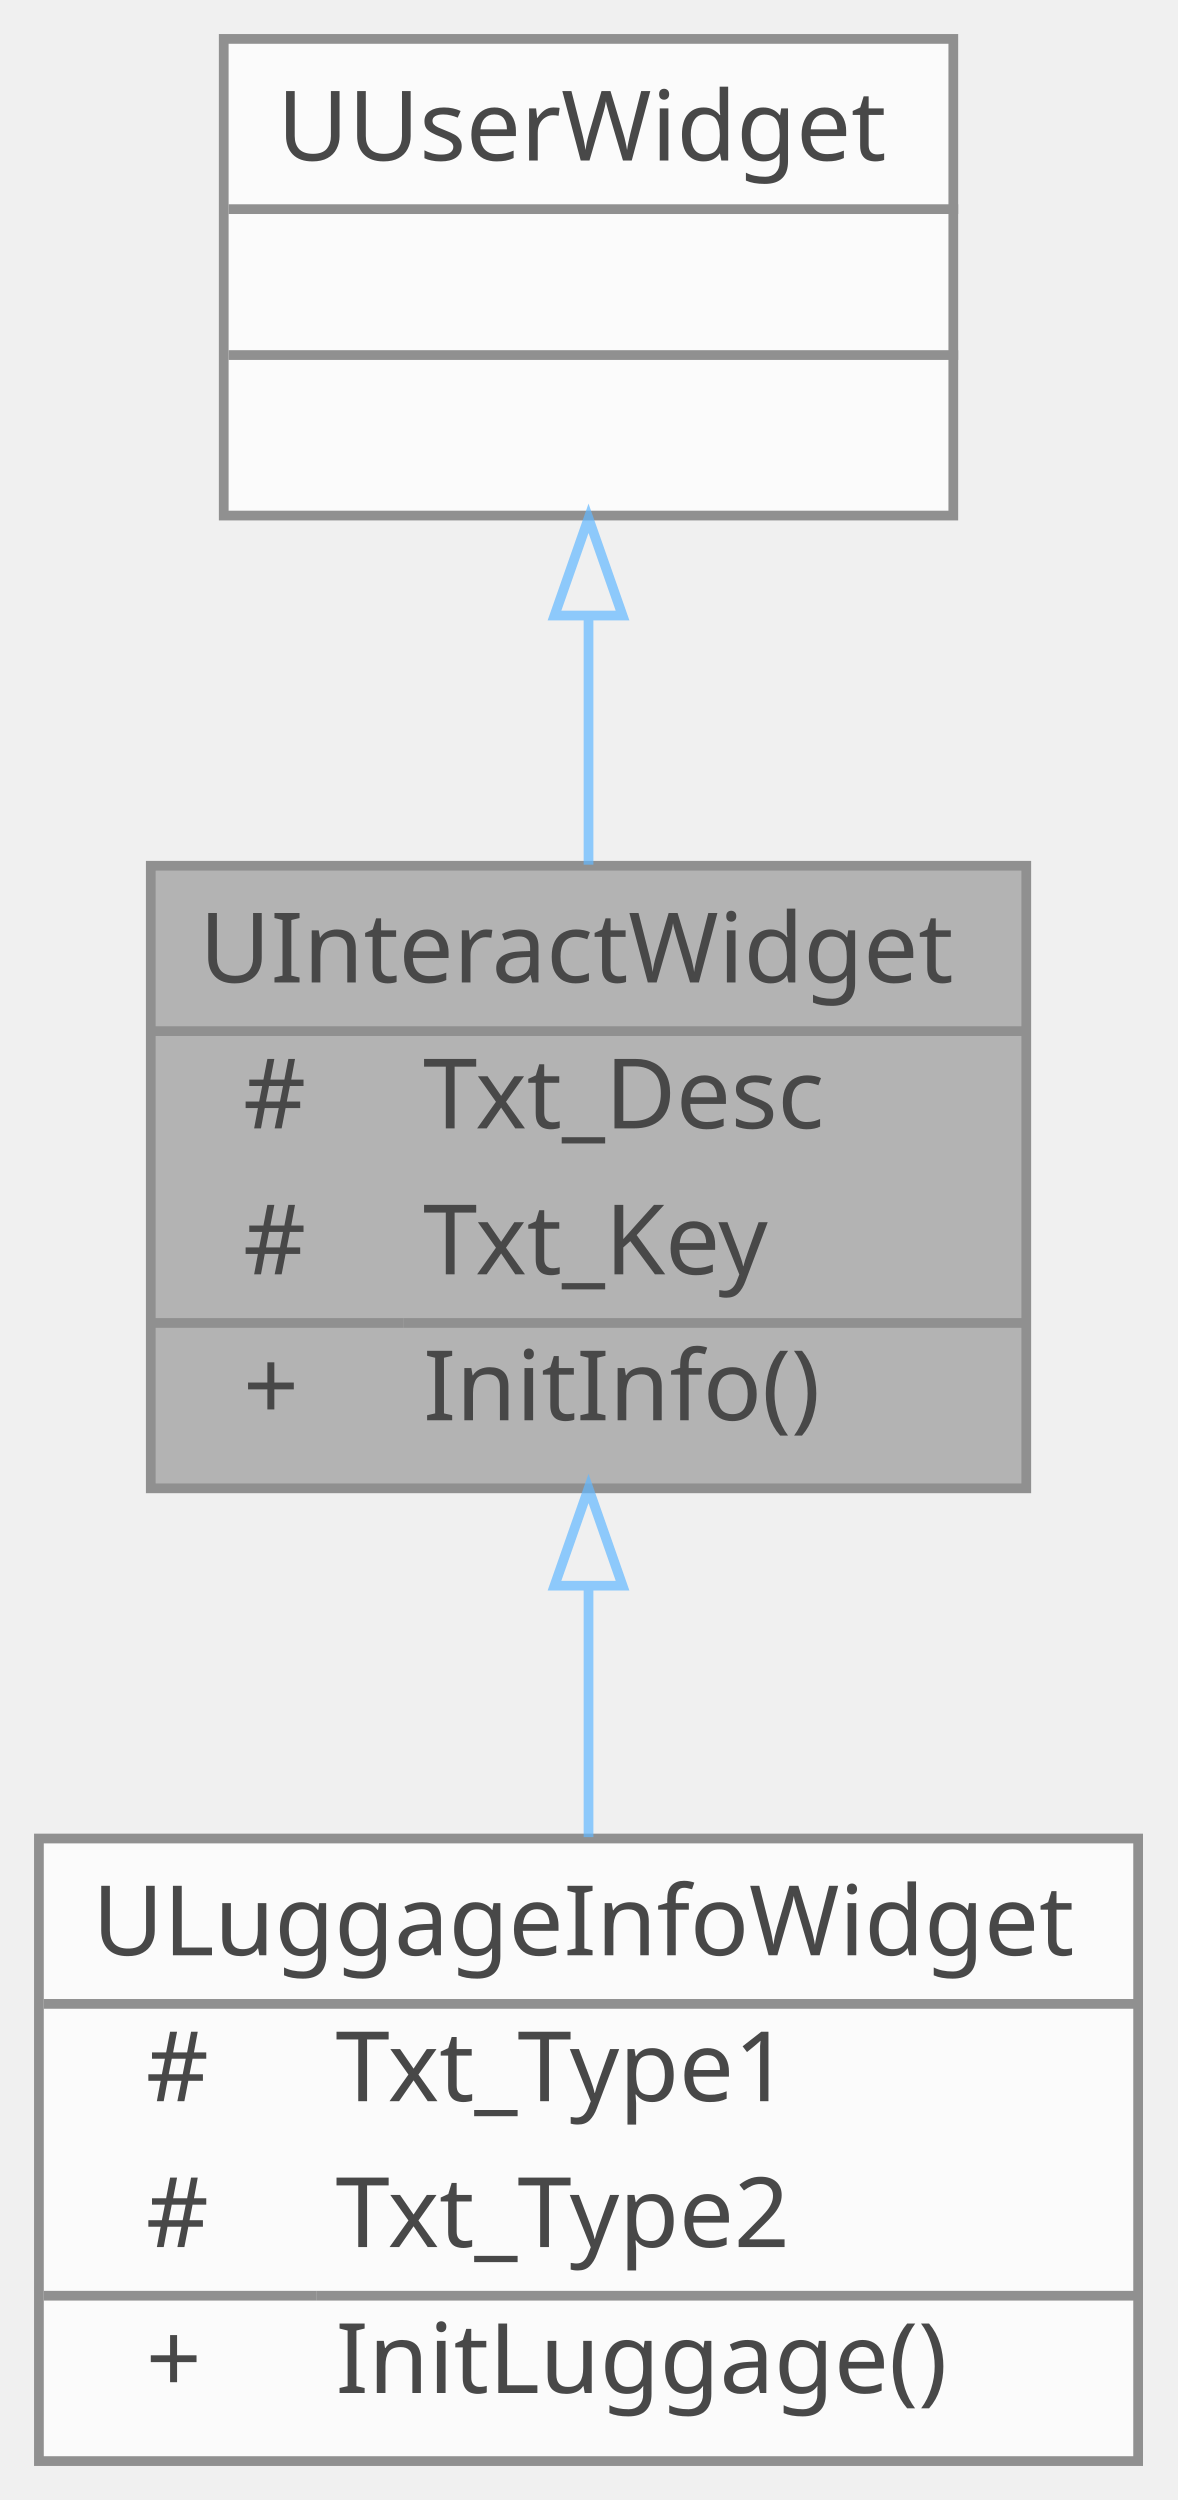
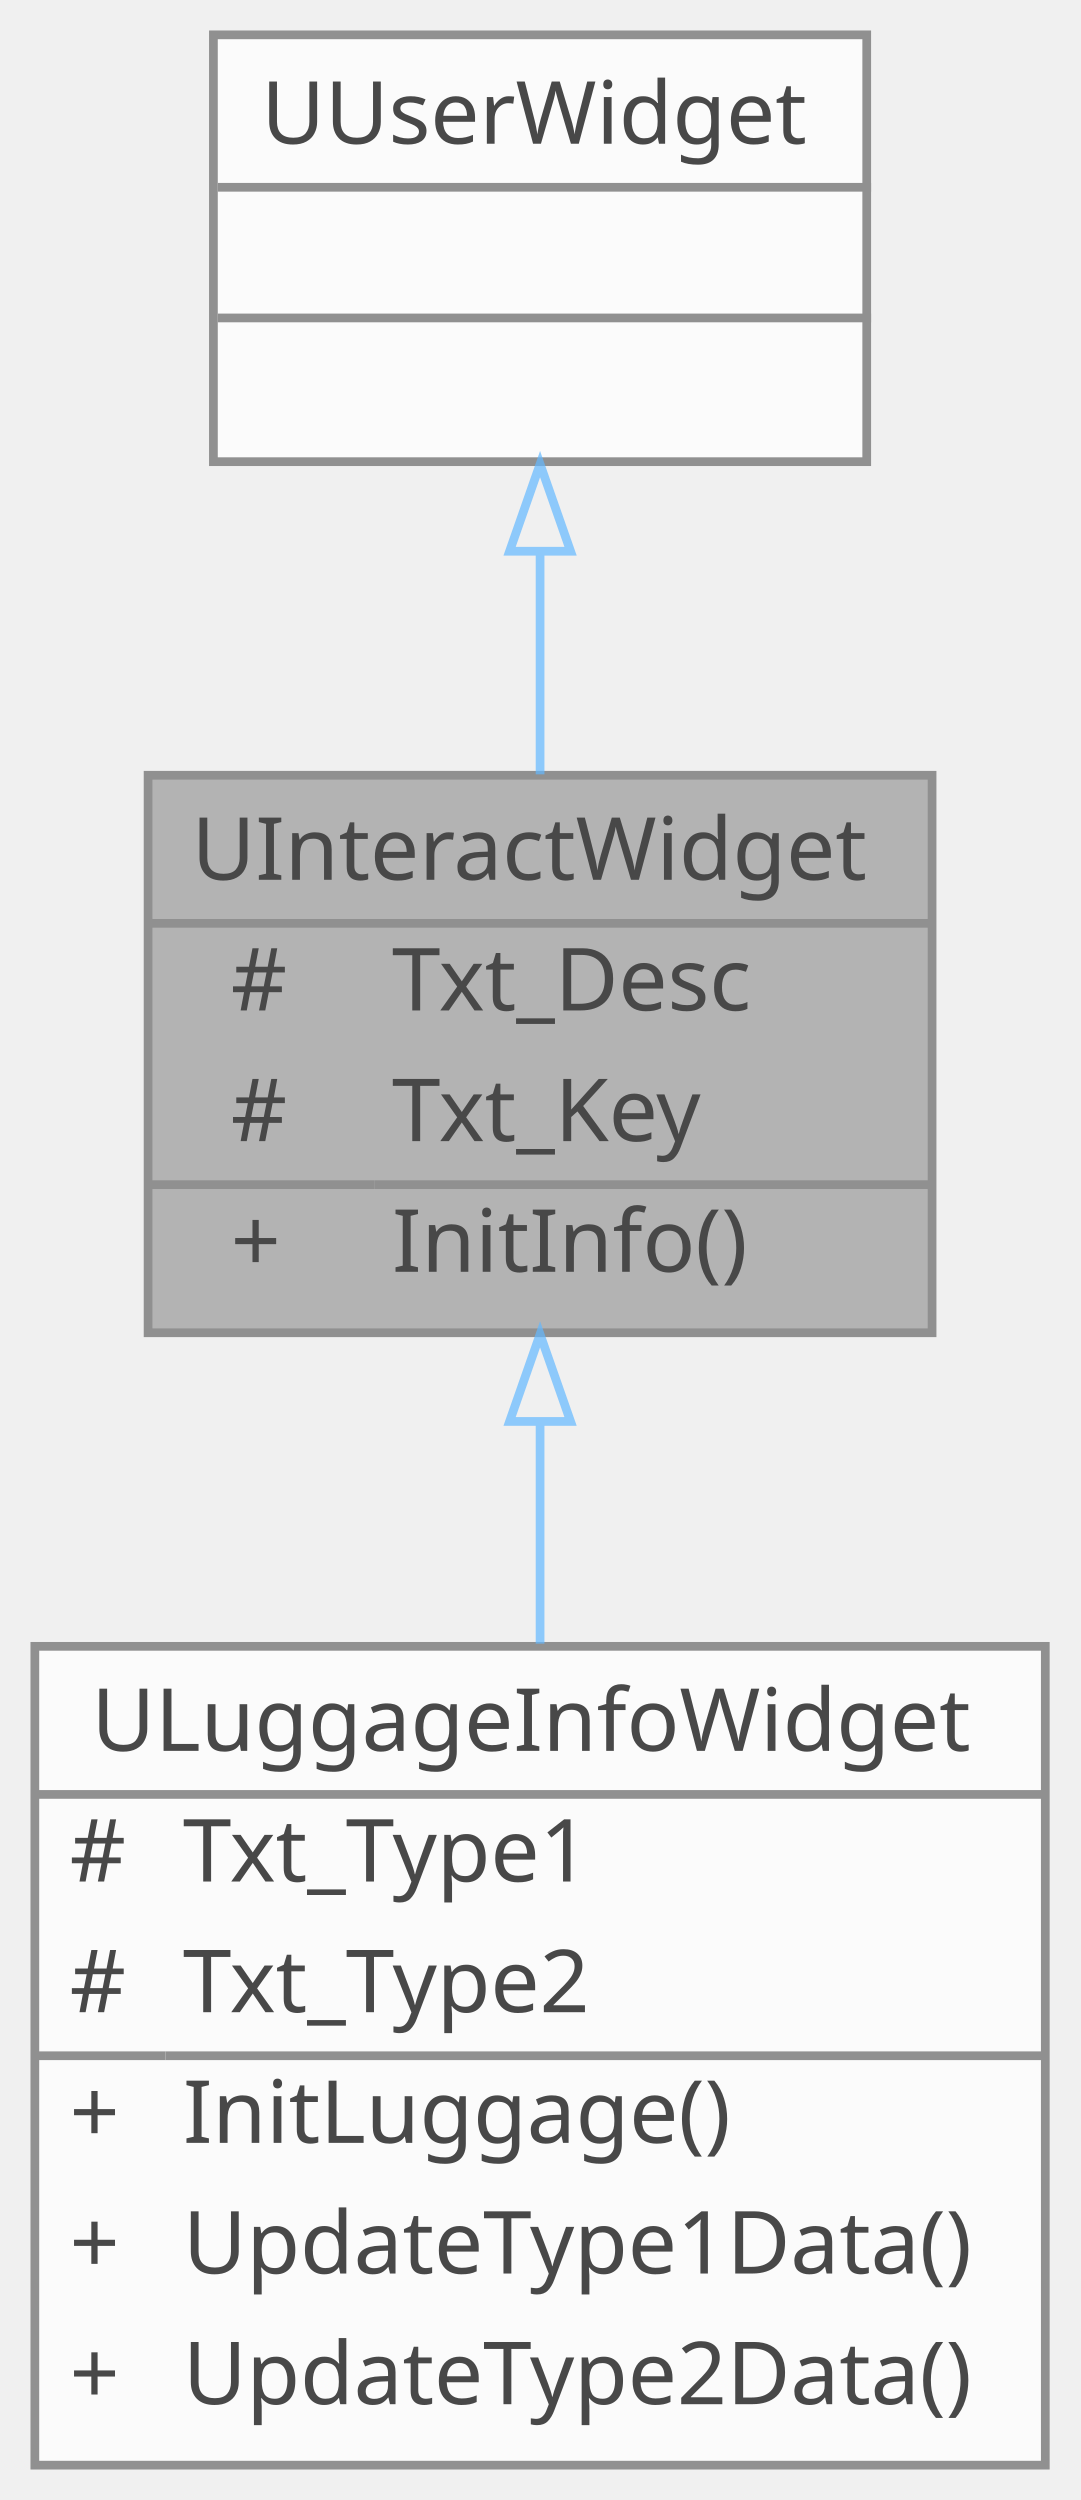
- <svg xmlns="http://www.w3.org/2000/svg" xmlns:xlink="http://www.w3.org/1999/xlink" width="121pt" height="257pt" viewBox="0.00 0.00 121.00 257.00">
+ <svg xmlns="http://www.w3.org/2000/svg" xmlns:xlink="http://www.w3.org/1999/xlink" width="124pt" height="287pt" viewBox="0.00 0.00 124.00 287.00">
  <svg id="main" version="1.1" xml:space="preserve">
    <style type="text/css">
.node, .edge {opacity: 0.7;}
.node.selected, .edge.selected {opacity: 1;}
.edge:hover path { stroke: red; }
.edge:hover polygon { stroke: red; fill: red; }
</style>
    <svg id="graph" class="graph">
-       <g id="graph0" class="graph" transform="scale(1 1) rotate(0) translate(4 253)">
+       <g id="graph0" class="graph" transform="scale(1 1) rotate(0) translate(4 283)">
        <g id="Node000001" class="node">
          <g id="a_Node000001">
            <a xlink:title=" ">
-               <polygon fill="#999999" stroke="transparent" points="101.5,-164 11.5,-164 11.5,-100 101.5,-100 101.5,-164" />
-               <text text-anchor="start" x="16.5" y="-152" font-family="Malgun Gothic" font-size="10.00">UInteractWidget</text>
-               <text text-anchor="start" x="21" y="-137" font-family="Malgun Gothic" font-size="10.00">#</text>
-               <text text-anchor="start" x="39.5" y="-137" font-family="Malgun Gothic" font-size="10.00">Txt_Desc</text>
-               <text text-anchor="start" x="21" y="-122" font-family="Malgun Gothic" font-size="10.00">#</text>
-               <text text-anchor="start" x="39.5" y="-122" font-family="Malgun Gothic" font-size="10.00">Txt_Key</text>
-               <text text-anchor="start" x="21" y="-107" font-family="Malgun Gothic" font-size="10.00">+</text>
-               <text text-anchor="start" x="39.5" y="-107" font-family="Malgun Gothic" font-size="10.00">InitInfo()</text>
-               <polygon fill="#666666" stroke="#666666" points="11.5,-147 11.5,-147 101.5,-147 101.5,-147 11.5,-147" />
-               <polygon fill="#666666" stroke="#666666" points="11.5,-117 11.5,-117 37.5,-117 37.5,-117 11.5,-117" />
-               <polygon fill="#666666" stroke="#666666" points="37.5,-117 37.5,-117 101.5,-117 101.5,-117 37.5,-117" />
-               <polygon fill="none" stroke="#666666" points="11.5,-100 11.5,-164 101.5,-164 101.5,-100 11.5,-100" />
+               <polygon fill="#999999" stroke="transparent" points="103,-194 13,-194 13,-130 103,-130 103,-194" />
+               <text text-anchor="start" x="18" y="-182" font-family="Malgun Gothic" font-size="10.00">UInteractWidget</text>
+               <text text-anchor="start" x="22.5" y="-167" font-family="Malgun Gothic" font-size="10.00">#</text>
+               <text text-anchor="start" x="41" y="-167" font-family="Malgun Gothic" font-size="10.00">Txt_Desc</text>
+               <text text-anchor="start" x="22.5" y="-152" font-family="Malgun Gothic" font-size="10.00">#</text>
+               <text text-anchor="start" x="41" y="-152" font-family="Malgun Gothic" font-size="10.00">Txt_Key</text>
+               <text text-anchor="start" x="22.5" y="-137" font-family="Malgun Gothic" font-size="10.00">+</text>
+               <text text-anchor="start" x="41" y="-137" font-family="Malgun Gothic" font-size="10.00">InitInfo()</text>
+               <polygon fill="#666666" stroke="#666666" points="13,-177 13,-177 103,-177 103,-177 13,-177" />
+               <polygon fill="#666666" stroke="#666666" points="13,-147 13,-147 39,-147 39,-147 13,-147" />
+               <polygon fill="#666666" stroke="#666666" points="39,-147 39,-147 103,-147 103,-147 39,-147" />
+               <polygon fill="none" stroke="#666666" points="13,-130 13,-194 103,-194 103,-130 13,-130" />
            </a>
          </g>
        </g>
        <g id="Node000003" class="node">
          <g id="a_Node000003">
            <a xlink:href="classULuggageInfoWidget.html" target="_top" xlink:title=" ">
-               <polygon fill="white" stroke="transparent" points="113,-64 0,-64 0,0 113,0 113,-64" />
-               <text text-anchor="start" x="5.5" y="-52" font-family="Malgun Gothic" font-size="10.00">ULuggageInfoWidget</text>
-               <text text-anchor="start" x="11" y="-37" font-family="Malgun Gothic" font-size="10.00">#</text>
-               <text text-anchor="start" x="30.5" y="-37" font-family="Malgun Gothic" font-size="10.00">Txt_Type1</text>
-               <text text-anchor="start" x="11" y="-22" font-family="Malgun Gothic" font-size="10.00">#</text>
-               <text text-anchor="start" x="30.5" y="-22" font-family="Malgun Gothic" font-size="10.00">Txt_Type2</text>
-               <text text-anchor="start" x="11" y="-7" font-family="Malgun Gothic" font-size="10.00">+</text>
-               <text text-anchor="start" x="30.5" y="-7" font-family="Malgun Gothic" font-size="10.00">InitLuggage()</text>
-               <polygon fill="#666666" stroke="#666666" points="0.5,-47 0.5,-47 113.5,-47 113.5,-47 0.5,-47" />
-               <polygon fill="#666666" stroke="#666666" points="0.5,-17 0.5,-17 28.5,-17 28.5,-17 0.5,-17" />
-               <polygon fill="#666666" stroke="#666666" points="28.5,-17 28.5,-17 113.5,-17 113.5,-17 28.5,-17" />
-               <polygon fill="none" stroke="#666666" points="0,0 0,-64 113,-64 113,0 0,0" />
+               <polygon fill="white" stroke="transparent" points="116,-94 0,-94 0,0 116,0 116,-94" />
+               <text text-anchor="start" x="6.5" y="-82" font-family="Malgun Gothic" font-size="10.00">ULuggageInfoWidget</text>
+               <text text-anchor="start" x="4" y="-67" font-family="Malgun Gothic" font-size="10.00">#</text>
+               <text text-anchor="start" x="17" y="-67" font-family="Malgun Gothic" font-size="10.00">Txt_Type1</text>
+               <text text-anchor="start" x="4" y="-52" font-family="Malgun Gothic" font-size="10.00">#</text>
+               <text text-anchor="start" x="17" y="-52" font-family="Malgun Gothic" font-size="10.00">Txt_Type2</text>
+               <text text-anchor="start" x="4" y="-37" font-family="Malgun Gothic" font-size="10.00">+</text>
+               <text text-anchor="start" x="17" y="-37" font-family="Malgun Gothic" font-size="10.00">InitLuggage()</text>
+               <text text-anchor="start" x="4" y="-22" font-family="Malgun Gothic" font-size="10.00">+</text>
+               <text text-anchor="start" x="17" y="-22" font-family="Malgun Gothic" font-size="10.00">UpdateType1Data()</text>
+               <text text-anchor="start" x="4" y="-7" font-family="Malgun Gothic" font-size="10.00">+</text>
+               <text text-anchor="start" x="17" y="-7" font-family="Malgun Gothic" font-size="10.00">UpdateType2Data()</text>
+               <polygon fill="#666666" stroke="#666666" points="0,-77 0,-77 116,-77 116,-77 0,-77" />
+               <polygon fill="#666666" stroke="#666666" points="0,-47 0,-47 15,-47 15,-47 0,-47" />
+               <polygon fill="#666666" stroke="#666666" points="15,-47 15,-47 116,-47 116,-47 15,-47" />
+               <polygon fill="none" stroke="#666666" points="0,0 0,-94 116,-94 116,0 0,0" />
            </a>
          </g>
        </g>
        <g id="edge2_Node000001_Node000003" class="edge">
          <g id="a_edge2_Node000001_Node000003">
            <a xlink:title=" ">
-               <path fill="none" stroke="#63b8ff" d="M56.5,-89.76C56.5,-81.19 56.5,-72.28 56.5,-64.14" />
-               <polygon fill="none" stroke="#63b8ff" points="53,-89.99 56.5,-99.99 60,-89.99 53,-89.99" />
+               <path fill="none" stroke="#63b8ff" d="M58,-119.68C58,-111.43 58,-102.72 58,-94.31" />
+               <polygon fill="none" stroke="#63b8ff" points="54.5,-119.82 58,-129.82 61.5,-119.82 54.5,-119.82" />
            </a>
          </g>
        </g>
        <g id="Node000002" class="node">
          <g id="a_Node000002">
            <a xlink:title=" ">
-               <polygon fill="white" stroke="transparent" points="94,-249 19,-249 19,-200 94,-200 94,-249" />
-               <text text-anchor="start" x="24.5" y="-236.5" font-family="Malgun Gothic" font-size="10.00">UUserWidget</text>
-               <text text-anchor="start" x="55" y="-221.5" font-family="Malgun Gothic" font-size="10.00"> </text>
-               <text text-anchor="start" x="55" y="-206.5" font-family="Malgun Gothic" font-size="10.00"> </text>
-               <polygon fill="#666666" stroke="#666666" points="19.5,-231.5 19.5,-231.5 94.5,-231.5 94.5,-231.5 19.5,-231.5" />
-               <polygon fill="#666666" stroke="#666666" points="19.5,-216.5 19.5,-216.5 94.5,-216.5 94.5,-216.5 19.5,-216.5" />
-               <polygon fill="none" stroke="#666666" points="19,-200 19,-249 94,-249 94,-200 19,-200" />
+               <polygon fill="white" stroke="transparent" points="95.5,-279 20.5,-279 20.5,-230 95.5,-230 95.5,-279" />
+               <text text-anchor="start" x="26" y="-266.5" font-family="Malgun Gothic" font-size="10.00">UUserWidget</text>
+               <text text-anchor="start" x="56.5" y="-251.5" font-family="Malgun Gothic" font-size="10.00"> </text>
+               <text text-anchor="start" x="56.5" y="-236.5" font-family="Malgun Gothic" font-size="10.00"> </text>
+               <polygon fill="#666666" stroke="#666666" points="21,-261.5 21,-261.5 96,-261.5 96,-261.5 21,-261.5" />
+               <polygon fill="#666666" stroke="#666666" points="21,-246.5 21,-246.5 96,-246.5 96,-246.5 21,-246.5" />
+               <polygon fill="none" stroke="#666666" points="20.5,-230 20.5,-279 95.5,-279 95.5,-230 20.5,-230" />
            </a>
          </g>
        </g>
        <g id="edge1_Node000001_Node000002" class="edge">
          <g id="a_edge1_Node000001_Node000002">
            <a xlink:title=" ">
-               <path fill="none" stroke="#63b8ff" d="M56.5,-189.54C56.5,-181.2 56.5,-172.31 56.5,-164.11" />
-               <polygon fill="none" stroke="#63b8ff" points="53,-189.72 56.5,-199.72 60,-189.72 53,-189.72" />
+               <path fill="none" stroke="#63b8ff" d="M58,-219.54C58,-211.2 58,-202.31 58,-194.11" />
+               <polygon fill="none" stroke="#63b8ff" points="54.5,-219.72 58,-229.72 61.5,-219.72 54.5,-219.72" />
            </a>
          </g>
        </g>
      </g>
    </svg>
  </svg>
  <style type="text/css">

[data-mouse-over-selected='false'] { opacity: 0.7; }
[data-mouse-over-selected='true']  { opacity: 1.0; }

</style>
</svg>
